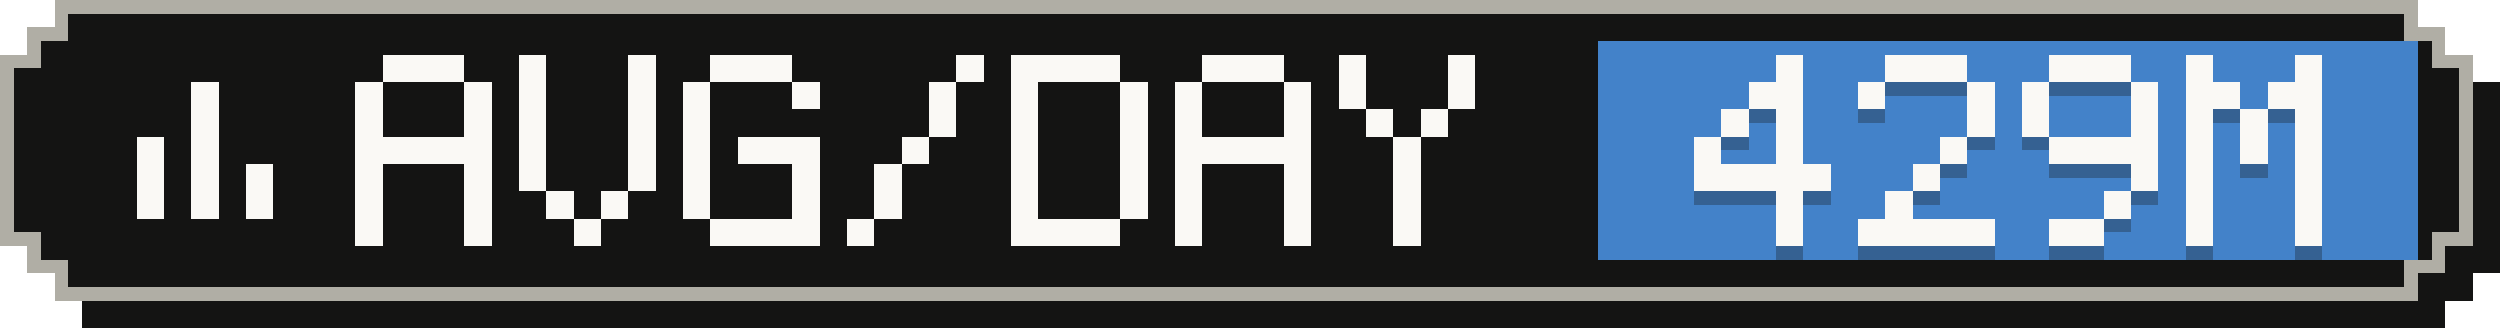
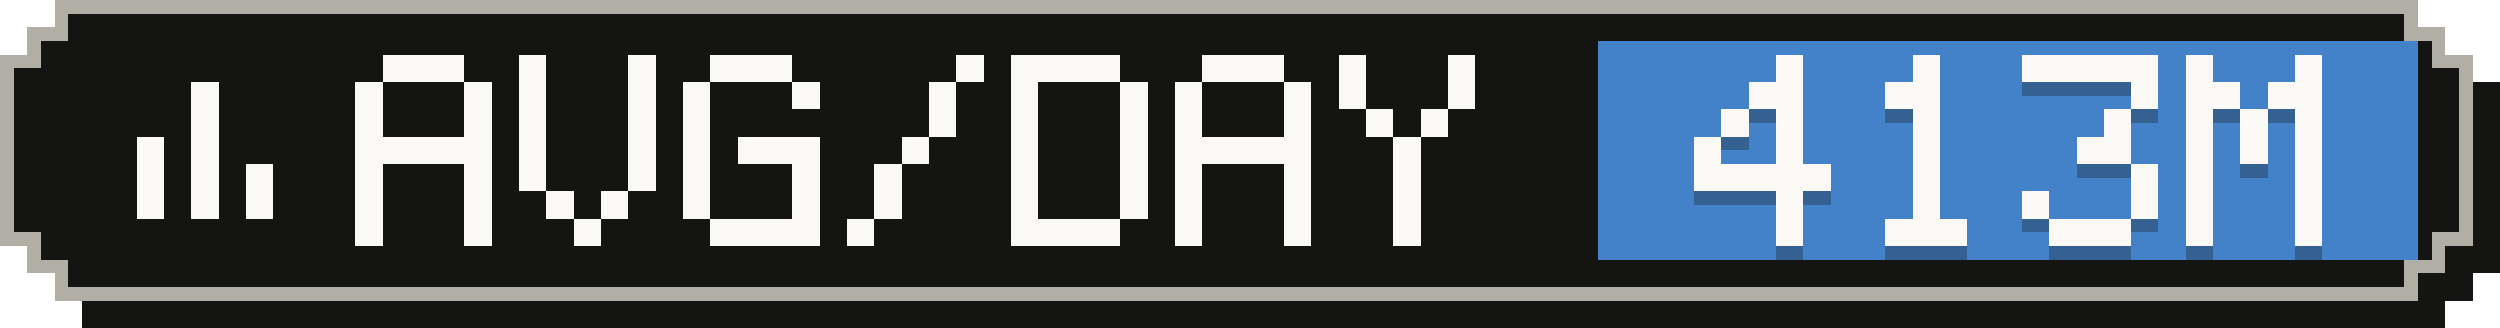
- <svg xmlns="http://www.w3.org/2000/svg" width="183" height="24" viewBox="0 0 183 24" role="img" aria-label="Average tokens per active day: 429M">
+ <svg xmlns="http://www.w3.org/2000/svg" width="183" height="24" viewBox="0 0 183 24" role="img" aria-label="Average tokens per active day: 413M">
  <g shape-rendering="crispEdges">
    <path fill="#141413" d="M6,2 H179 V4 H181 V6 H183 V20 H181 V22 H179 V24 H6 V22 H4 V20 H2 V6 H4 V4 H6 Z" />
    <path fill="#b0aea5" d="M4,0 H177 V2 H179 V4 H181 V18 H179 V20 H177 V22 H4 V20 H2 V18 H0 V4 H2 V2 H4 Z" />
    <path fill="#141413" d="M5,1 H176 V3 H178 V5 H180 V17 H178 V19 H176 V21 H5 V19 H3 V17 H1 V5 H3 V3 H5 Z" />
    <rect fill="#4382c9" x="117" y="3" width="60" height="16" />
    <g fill="#faf9f5">
      <rect x="14" y="6" width="2" height="2" />
      <rect x="14" y="8" width="2" height="2" />
      <rect x="10" y="10" width="2" height="2" />
      <rect x="14" y="10" width="2" height="2" />
      <rect x="10" y="12" width="2" height="2" />
      <rect x="14" y="12" width="2" height="2" />
      <rect x="18" y="12" width="2" height="2" />
      <rect x="10" y="14" width="2" height="2" />
      <rect x="14" y="14" width="2" height="2" />
      <rect x="18" y="14" width="2" height="2" />
    </g>
    <g fill="#faf9f5">
      <rect x="28" y="4" width="6" height="2" />
      <rect x="26" y="6" width="2" height="2" />
      <rect x="34" y="6" width="2" height="2" />
      <rect x="26" y="8" width="2" height="2" />
      <rect x="34" y="8" width="2" height="2" />
      <rect x="26" y="10" width="10" height="2" />
      <rect x="26" y="12" width="2" height="2" />
      <rect x="34" y="12" width="2" height="2" />
      <rect x="26" y="14" width="2" height="2" />
      <rect x="34" y="14" width="2" height="2" />
      <rect x="26" y="16" width="2" height="2" />
      <rect x="34" y="16" width="2" height="2" />
      <rect x="38" y="4" width="2" height="2" />
      <rect x="46" y="4" width="2" height="2" />
      <rect x="38" y="6" width="2" height="2" />
      <rect x="46" y="6" width="2" height="2" />
      <rect x="38" y="8" width="2" height="2" />
      <rect x="46" y="8" width="2" height="2" />
      <rect x="38" y="10" width="2" height="2" />
      <rect x="46" y="10" width="2" height="2" />
      <rect x="38" y="12" width="2" height="2" />
      <rect x="46" y="12" width="2" height="2" />
      <rect x="40" y="14" width="2" height="2" />
      <rect x="44" y="14" width="2" height="2" />
      <rect x="42" y="16" width="2" height="2" />
      <rect x="52" y="4" width="6" height="2" />
      <rect x="50" y="6" width="2" height="2" />
      <rect x="58" y="6" width="2" height="2" />
      <rect x="50" y="8" width="2" height="2" />
      <rect x="50" y="10" width="2" height="2" />
      <rect x="54" y="10" width="6" height="2" />
      <rect x="50" y="12" width="2" height="2" />
      <rect x="58" y="12" width="2" height="2" />
      <rect x="50" y="14" width="2" height="2" />
      <rect x="58" y="14" width="2" height="2" />
      <rect x="52" y="16" width="8" height="2" />
      <rect x="70" y="4" width="2" height="2" />
      <rect x="68" y="6" width="2" height="2" />
      <rect x="68" y="8" width="2" height="2" />
      <rect x="66" y="10" width="2" height="2" />
      <rect x="64" y="12" width="2" height="2" />
      <rect x="64" y="14" width="2" height="2" />
      <rect x="62" y="16" width="2" height="2" />
      <rect x="74" y="4" width="8" height="2" />
      <rect x="74" y="6" width="2" height="2" />
      <rect x="82" y="6" width="2" height="2" />
      <rect x="74" y="8" width="2" height="2" />
      <rect x="82" y="8" width="2" height="2" />
      <rect x="74" y="10" width="2" height="2" />
      <rect x="82" y="10" width="2" height="2" />
      <rect x="74" y="12" width="2" height="2" />
      <rect x="82" y="12" width="2" height="2" />
      <rect x="74" y="14" width="2" height="2" />
      <rect x="82" y="14" width="2" height="2" />
      <rect x="74" y="16" width="8" height="2" />
      <rect x="88" y="4" width="6" height="2" />
      <rect x="86" y="6" width="2" height="2" />
      <rect x="94" y="6" width="2" height="2" />
      <rect x="86" y="8" width="2" height="2" />
      <rect x="94" y="8" width="2" height="2" />
      <rect x="86" y="10" width="10" height="2" />
      <rect x="86" y="12" width="2" height="2" />
      <rect x="94" y="12" width="2" height="2" />
      <rect x="86" y="14" width="2" height="2" />
      <rect x="94" y="14" width="2" height="2" />
      <rect x="86" y="16" width="2" height="2" />
      <rect x="94" y="16" width="2" height="2" />
      <rect x="98" y="4" width="2" height="2" />
      <rect x="106" y="4" width="2" height="2" />
      <rect x="98" y="6" width="2" height="2" />
      <rect x="106" y="6" width="2" height="2" />
      <rect x="100" y="8" width="2" height="2" />
      <rect x="104" y="8" width="2" height="2" />
      <rect x="102" y="10" width="2" height="2" />
      <rect x="102" y="12" width="2" height="2" />
      <rect x="102" y="14" width="2" height="2" />
      <rect x="102" y="16" width="2" height="2" />
    </g>
    <g fill="#141413" fill-opacity=".3">
      <rect x="130" y="5" width="2" height="2" />
      <rect x="128" y="7" width="4" height="2" />
      <rect x="126" y="9" width="2" height="2" />
      <rect x="130" y="9" width="2" height="2" />
      <rect x="124" y="11" width="2" height="2" />
      <rect x="130" y="11" width="2" height="2" />
      <rect x="124" y="13" width="10" height="2" />
      <rect x="130" y="15" width="2" height="2" />
      <rect x="130" y="17" width="2" height="2" />
-       <rect x="138" y="5" width="6" height="2" />
-       <rect x="136" y="7" width="2" height="2" />
-       <rect x="144" y="7" width="2" height="2" />
-       <rect x="144" y="9" width="2" height="2" />
-       <rect x="142" y="11" width="2" height="2" />
+       <rect x="140" y="5" width="2" height="2" />
+       <rect x="138" y="7" width="4" height="2" />
+       <rect x="140" y="9" width="2" height="2" />
+       <rect x="140" y="11" width="2" height="2" />
      <rect x="140" y="13" width="2" height="2" />
-       <rect x="138" y="15" width="2" height="2" />
-       <rect x="136" y="17" width="10" height="2" />
-       <rect x="150" y="5" width="6" height="2" />
-       <rect x="148" y="7" width="2" height="2" />
+       <rect x="140" y="15" width="2" height="2" />
+       <rect x="138" y="17" width="6" height="2" />
+       <rect x="148" y="5" width="10" height="2" />
      <rect x="156" y="7" width="2" height="2" />
-       <rect x="148" y="9" width="2" height="2" />
-       <rect x="156" y="9" width="2" height="2" />
-       <rect x="150" y="11" width="8" height="2" />
+       <rect x="154" y="9" width="2" height="2" />
+       <rect x="152" y="11" width="4" height="2" />
      <rect x="156" y="13" width="2" height="2" />
-       <rect x="154" y="15" width="2" height="2" />
-       <rect x="150" y="17" width="4" height="2" />
+       <rect x="148" y="15" width="2" height="2" />
+       <rect x="156" y="15" width="2" height="2" />
+       <rect x="150" y="17" width="6" height="2" />
      <rect x="160" y="5" width="2" height="2" />
      <rect x="168" y="5" width="2" height="2" />
      <rect x="160" y="7" width="4" height="2" />
      <rect x="166" y="7" width="4" height="2" />
      <rect x="160" y="9" width="2" height="2" />
      <rect x="164" y="9" width="2" height="2" />
      <rect x="168" y="9" width="2" height="2" />
      <rect x="160" y="11" width="2" height="2" />
      <rect x="164" y="11" width="2" height="2" />
      <rect x="168" y="11" width="2" height="2" />
      <rect x="160" y="13" width="2" height="2" />
      <rect x="168" y="13" width="2" height="2" />
      <rect x="160" y="15" width="2" height="2" />
      <rect x="168" y="15" width="2" height="2" />
      <rect x="160" y="17" width="2" height="2" />
      <rect x="168" y="17" width="2" height="2" />
    </g>
    <g fill="#faf9f5">
      <rect x="130" y="4" width="2" height="2" />
      <rect x="128" y="6" width="4" height="2" />
      <rect x="126" y="8" width="2" height="2" />
      <rect x="130" y="8" width="2" height="2" />
      <rect x="124" y="10" width="2" height="2" />
      <rect x="130" y="10" width="2" height="2" />
      <rect x="124" y="12" width="10" height="2" />
      <rect x="130" y="14" width="2" height="2" />
      <rect x="130" y="16" width="2" height="2" />
-       <rect x="138" y="4" width="6" height="2" />
-       <rect x="136" y="6" width="2" height="2" />
-       <rect x="144" y="6" width="2" height="2" />
-       <rect x="144" y="8" width="2" height="2" />
-       <rect x="142" y="10" width="2" height="2" />
+       <rect x="140" y="4" width="2" height="2" />
+       <rect x="138" y="6" width="4" height="2" />
+       <rect x="140" y="8" width="2" height="2" />
+       <rect x="140" y="10" width="2" height="2" />
      <rect x="140" y="12" width="2" height="2" />
-       <rect x="138" y="14" width="2" height="2" />
-       <rect x="136" y="16" width="10" height="2" />
-       <rect x="150" y="4" width="6" height="2" />
-       <rect x="148" y="6" width="2" height="2" />
+       <rect x="140" y="14" width="2" height="2" />
+       <rect x="138" y="16" width="6" height="2" />
+       <rect x="148" y="4" width="10" height="2" />
      <rect x="156" y="6" width="2" height="2" />
-       <rect x="148" y="8" width="2" height="2" />
-       <rect x="156" y="8" width="2" height="2" />
-       <rect x="150" y="10" width="8" height="2" />
+       <rect x="154" y="8" width="2" height="2" />
+       <rect x="152" y="10" width="4" height="2" />
      <rect x="156" y="12" width="2" height="2" />
-       <rect x="154" y="14" width="2" height="2" />
-       <rect x="150" y="16" width="4" height="2" />
+       <rect x="148" y="14" width="2" height="2" />
+       <rect x="156" y="14" width="2" height="2" />
+       <rect x="150" y="16" width="6" height="2" />
      <rect x="160" y="4" width="2" height="2" />
      <rect x="168" y="4" width="2" height="2" />
      <rect x="160" y="6" width="4" height="2" />
      <rect x="166" y="6" width="4" height="2" />
      <rect x="160" y="8" width="2" height="2" />
      <rect x="164" y="8" width="2" height="2" />
      <rect x="168" y="8" width="2" height="2" />
      <rect x="160" y="10" width="2" height="2" />
      <rect x="164" y="10" width="2" height="2" />
      <rect x="168" y="10" width="2" height="2" />
      <rect x="160" y="12" width="2" height="2" />
      <rect x="168" y="12" width="2" height="2" />
      <rect x="160" y="14" width="2" height="2" />
      <rect x="168" y="14" width="2" height="2" />
      <rect x="160" y="16" width="2" height="2" />
      <rect x="168" y="16" width="2" height="2" />
    </g>
  </g>
</svg>
